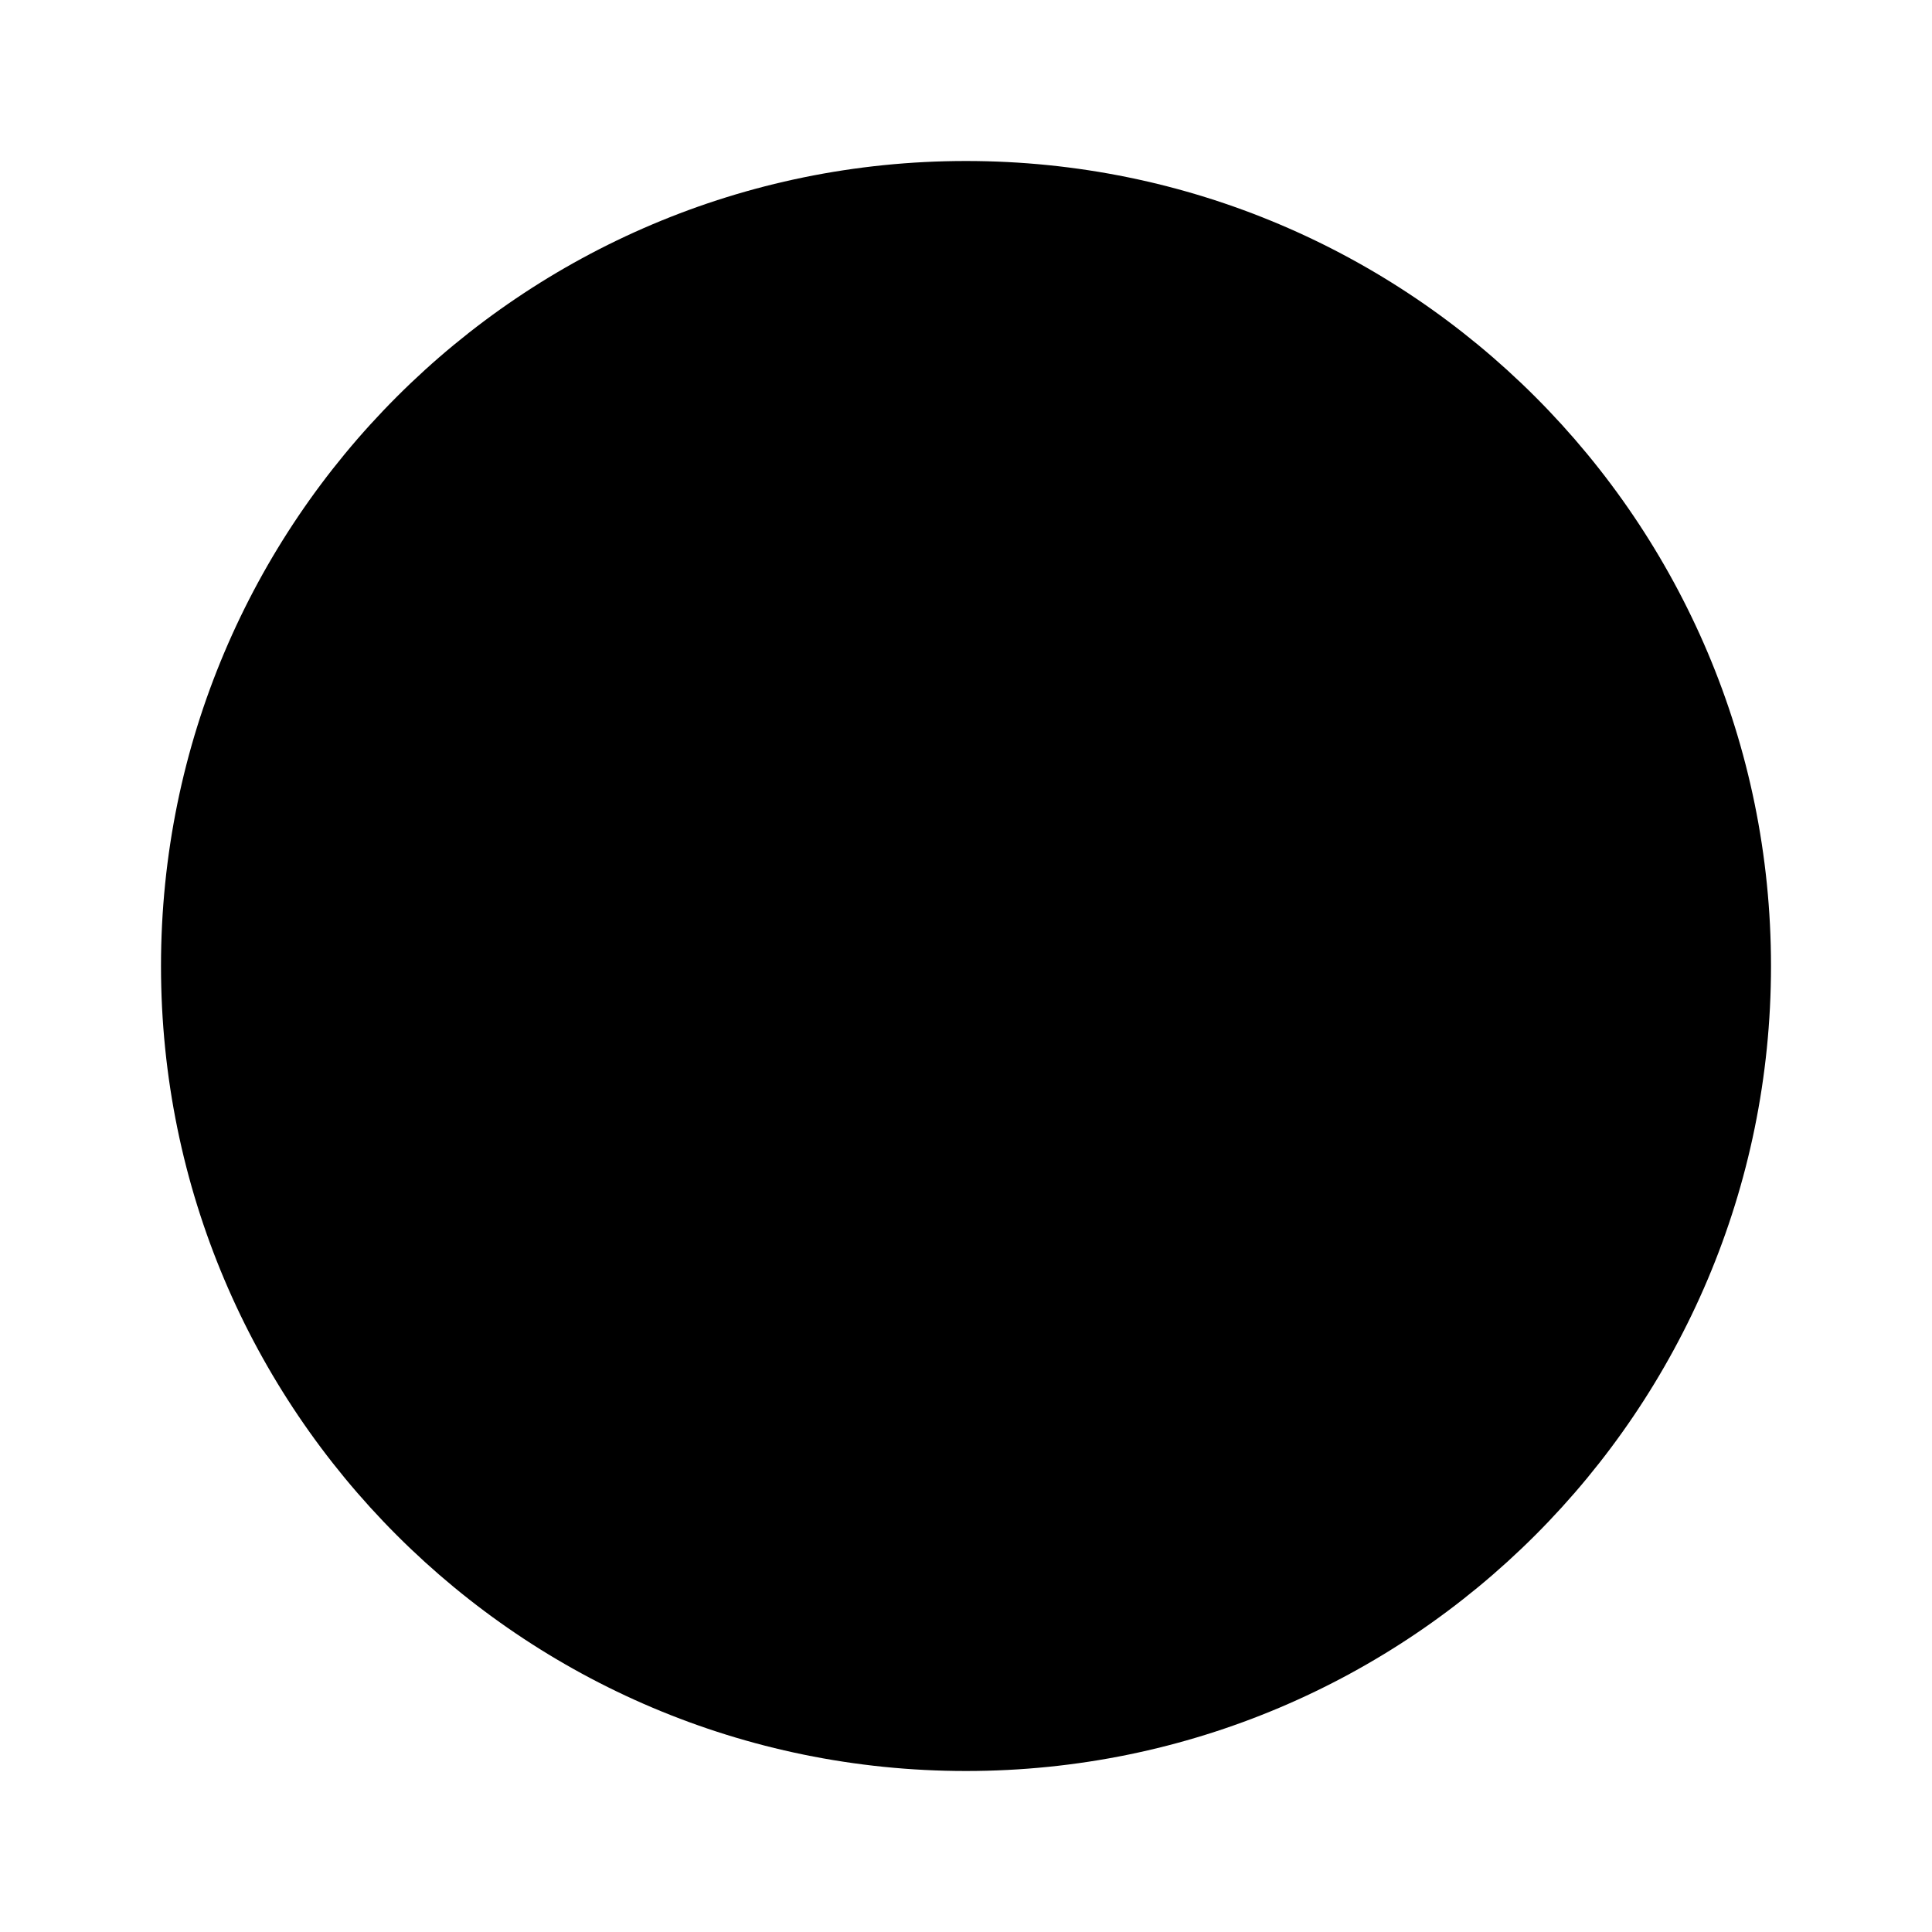
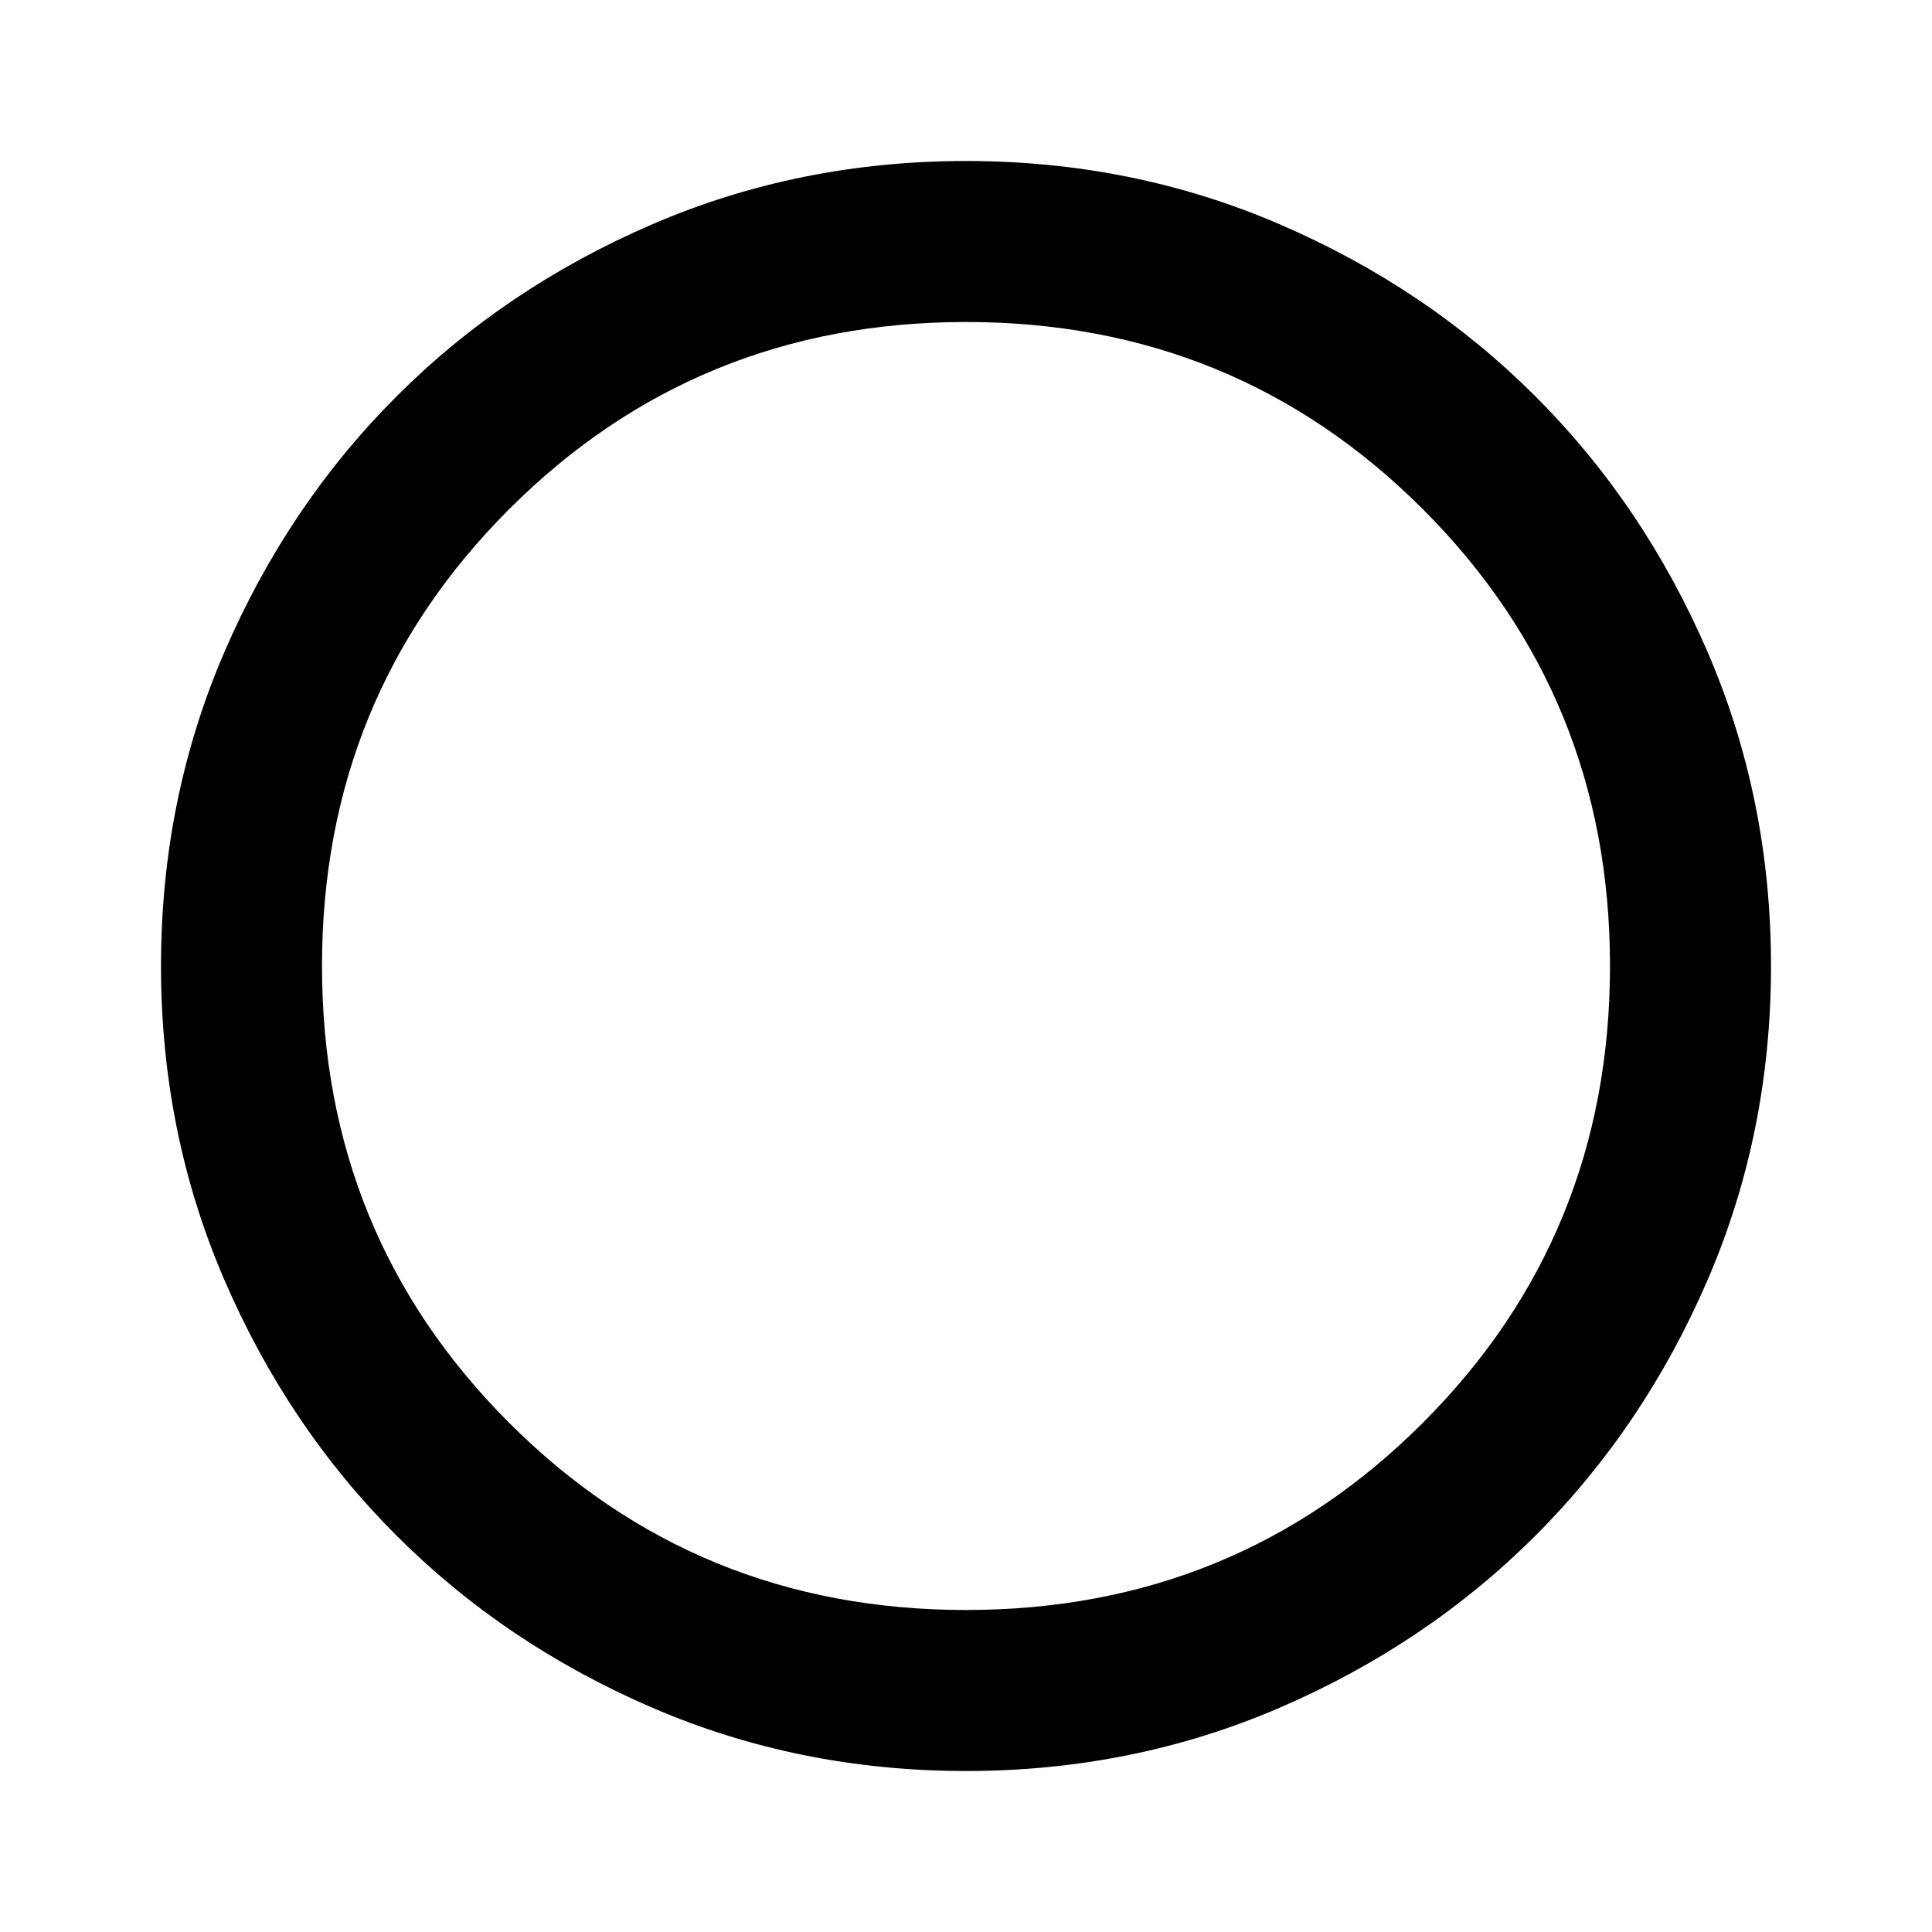
- <svg xmlns="http://www.w3.org/2000/svg" version="1.1" width="24" height="24" viewBox="0 0 24 24">
-   <path d="M12,2A10,10 0 0,0 2,12A10,10 0 0,0 12,22A10,10 0 0,0 22,12A10,10 0 0,0 12,2Z" />
+ <svg xmlns="http://www.w3.org/2000/svg" viewBox="0 0 24 24">
+   <g transform="translate(0, 24) scale(0.025)">
+     <path d="M480-80q-83 0-156-31.5T197-197q-54-54-85.5-127T80-480q0-83 31.5-156T197-763q54-54 127-85.5T480-880q83 0 156 31.5T763-763q54 54 85.5 127T880-480q0 83-31.5 156T763-197q-54 54-127 85.5T480-80Zm0-80q134 0 227-93t93-227q0-134-93-227t-227-93q-134 0-227 93t-93 227q0 134 93 227t227 93Zm0-320Z" />
+   </g>
</svg>
